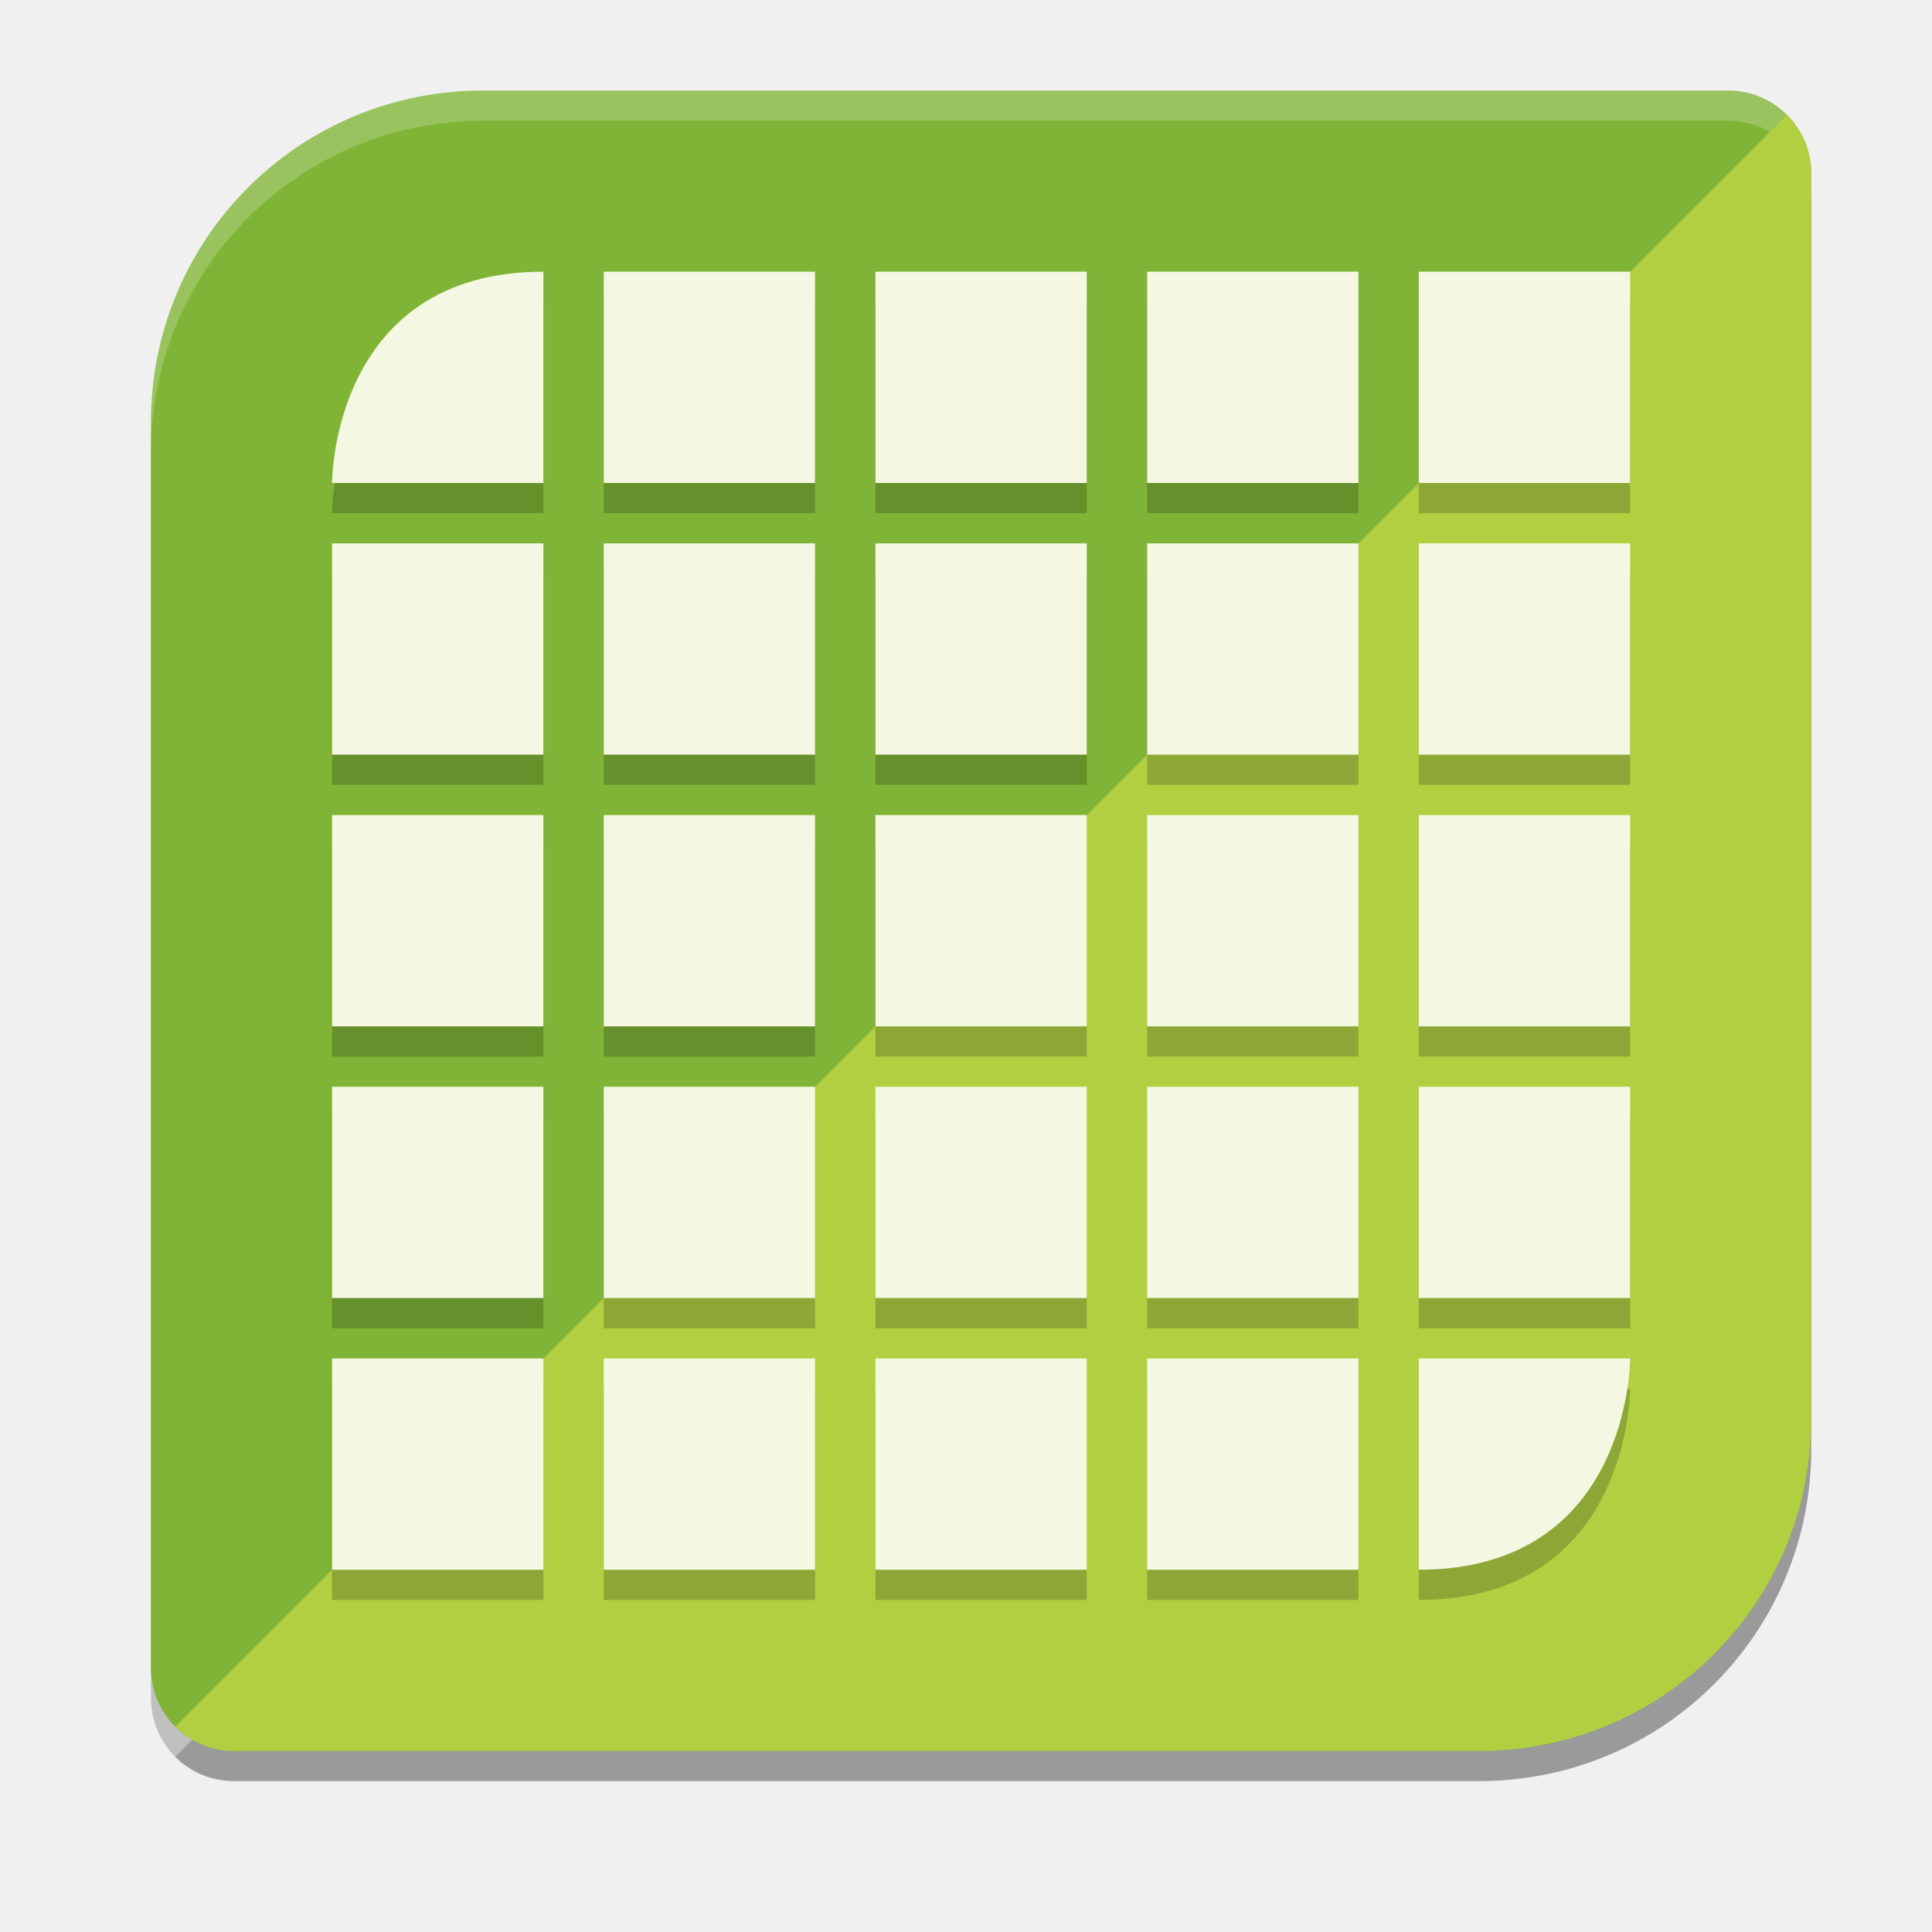
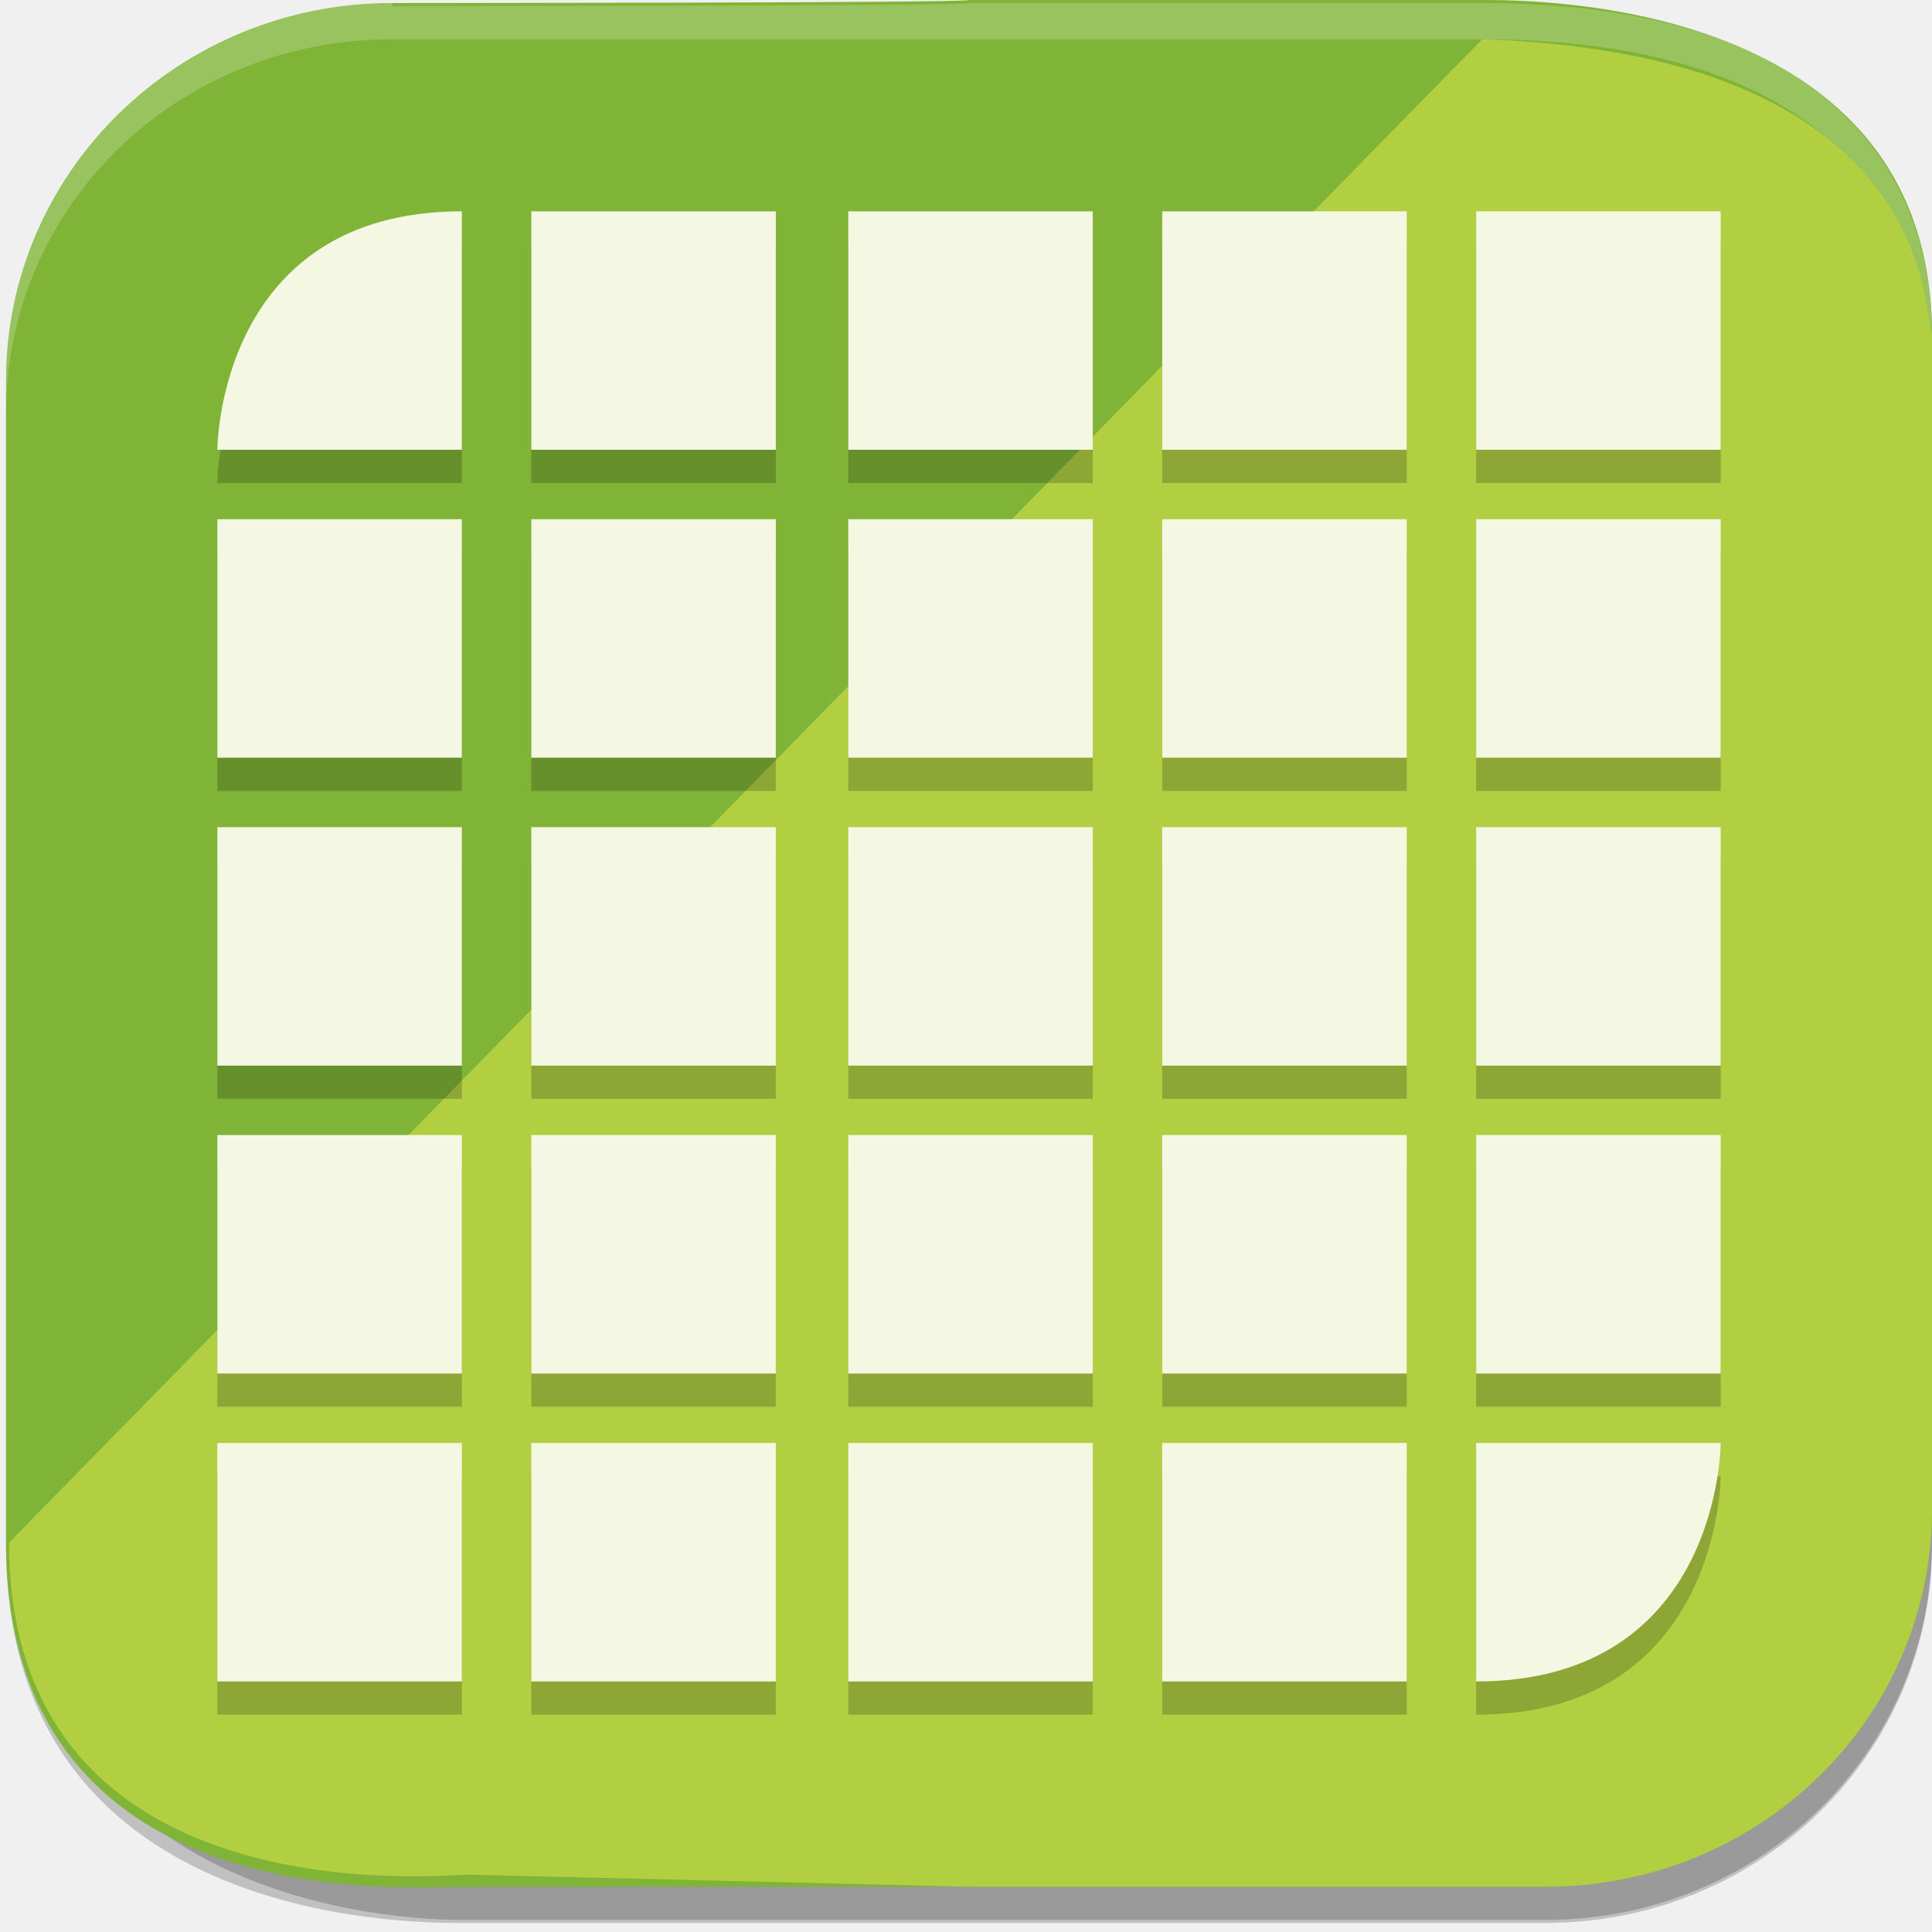
- <svg xmlns="http://www.w3.org/2000/svg" width="64" height="64" version="1">
-   <path style="opacity:0.2" d="M 16,4 C 9.906,4 5,8.906 5,15 V 31.5 56.25 C 5,57.773 6.227,59 7.75,59 H 32.5 49 C 55.094,59 60,54.094 60,48 V 31.5 6.75 c 0,-1.523 -1.226,-2.75 -2.75,-2.75 H 32.5 Z" />
-   <path style="opacity:0.2" d="M 59.197,4.803 5.803,58.197 C 6.3,58.694 6.988,59 7.75,59 H 32.5 49 C 55.094,59 60,54.094 60,48 V 31.5 6.75 c 0,-0.762 -0.306,-1.45 -0.803,-1.947 z" />
-   <path style="fill:#80b436" d="M 16,3 C 9.906,3 5,7.906 5,14 V 30.5 55.25 C 5,56.773 6.227,58 7.75,58 H 32.5 49 C 55.094,58 60,53.094 60,47 V 30.5 5.75 c 0,-1.523 -1.226,-2.75 -2.75,-2.75 H 32.5 Z" />
-   <path style="opacity:0.2;fill:#ffffff" d="M 16,3 C 9.906,3 5,7.906 5,14 v 1 C 5,8.906 9.906,4 16,4 H 32.5 57.25 C 58.773,4 60,5.226 60,6.75 v -1 C 60,4.226 58.773,3 57.25,3 H 32.5 Z" />
-   <path style="fill:#b2cf42" d="M 59.197,3.803 5.803,57.197 C 6.3,57.694 6.988,58 7.75,58 H 32.5 49 C 55.094,58 60,53.094 60,47 V 30.5 5.75 c 0,-0.762 -0.306,-1.45 -0.803,-1.947 z" />
-   <path style="opacity:0.2" d="m 18,10 c -7.026,0 -7,7 -7,7 h 7 z m 2,0 v 7 h 7 v -7 z m 9,0 v 7 h 7 v -7 z m 9,0 v 7 h 7 v -7 z m 9,0 v 7 h 7 v -7 z m -36,9 v 7 h 7 v -7 z m 9,0 v 7 h 7 v -7 z m 9,0 v 7 h 7 v -7 z m 9,0 v 7 h 7 v -7 z m 9,0 v 7 h 7 v -7 z m -36,9 v 7 h 7 v -7 z m 9,0 v 7 h 7 v -7 z m 9,0 v 7 h 7 v -7 z m 9,0 v 7 h 7 v -7 z m 9,0 v 7 h 7 v -7 z m -36,9 v 7 h 7 v -7 z m 9,0 v 7 h 7 v -7 z m 9,0 v 7 h 7 v -7 z m 9,0 v 7 h 7 v -7 z m 9,0 v 7 h 7 v -7 z m -36,9 v 7 h 7 v -7 z m 9,0 v 7 h 7 v -7 z m 9,0 v 7 h 7 v -7 z m 9,0 v 7 h 7 v -7 z m 9,0 v 7 c 7.026,0 7,-7 7,-7 z" />
-   <path style="fill:#f4f7e2" d="m 18,9 c -7.026,0 -7,7 -7,7 h 7 z m 2,0 v 7 h 7 V 9 Z m 9,0 v 7 h 7 V 9 Z m 9,0 v 7 h 7 V 9 Z m 9,0 v 7 h 7 V 9 Z m -36,9 v 7 h 7 v -7 z m 9,0 v 7 h 7 v -7 z m 9,0 v 7 h 7 v -7 z m 9,0 v 7 h 7 v -7 z m 9,0 v 7 h 7 v -7 z m -36,9 v 7 h 7 v -7 z m 9,0 v 7 h 7 v -7 z m 9,0 v 7 h 7 v -7 z m 9,0 v 7 h 7 v -7 z m 9,0 v 7 h 7 v -7 z m -36,9 v 7 h 7 v -7 z m 9,0 v 7 h 7 v -7 z m 9,0 v 7 h 7 v -7 z m 9,0 v 7 h 7 v -7 z m 9,0 v 7 h 7 v -7 z m -36,9 v 7 h 7 v -7 z m 9,0 v 7 h 7 v -7 z m 9,0 v 7 h 7 v -7 z m 9,0 v 7 h 7 v -7 z m 9,0 v 7 c 7.026,0 7,-7 7,-7 z" />
+ <svg xmlns="http://www.w3.org/2000/svg" id="_图层_1" data-name="图层_1" version="1.1" viewBox="0 0 64 64" width="64" height="64">
+   <defs>
+     <style>
+       .st0 {
+         fill: #b2cf42;
+       }
+ 
+       .st1 {
+         fill: #f4f7e2;
+       }
+ 
+       .st2, .st3 {
+         isolation: isolate;
+         opacity: .2;
+       }
+ 
+       .st3 {
+         fill: #fff;
+       }
+ 
+       .st4 {
+         fill: #80b436;
+       }
+     </style>
+   </defs>
+   <path class="st2" d="M13,1.3C5.9,1.3.2,6.8.2,13.8v37.4c0,12.5,13.3,12.5,15.1,12.5h35.9c7.1,0,12.8-5.6,12.8-12.5V11.1c0-1.7,0-9.3-14.9-9.8h-17s-19.1,0-19.1,0Z" />
+   <path class="st2" d="M49.1,1.3L.7,51.1c.2,12.5,13.7,12.5,14.6,12.5h35.9c7.1,0,12.8-5.6,12.8-12.5V11.1c0-.9,0-9.3-14.9-9.8Z" />
+   <path class="st4" d="M13,.1C5.9.1.2,5.7.2,12.6v38.5c0,12.5,13.3,11.4,15.1,11.4h16.8s19.1,0,19.1,0c7.1,0,12.8-5.6,12.8-12.5V11.1C64,0,50.9,0,49.1,0h-17c0,.1-19.1.1-19.1.1Z" />
+   <path class="st3" d="M13,.1C5.9.1.2,5.7.2,12.6v1.1C.2,6.8,5.9,1.3,13,1.3h36.1c14.9,0,14.9,9.6,14.9,11.3v-1.4c0-1.7,0-11.1-14.9-11.1h-17c0,.1-19.1.1-19.1.1Z" />
+   <path class="st0" d="M49.1,1.3L.3,51.1c0,12.5,14.4,11,15.2,11l16.6.4h19.1c7.1,0,12.8-5.6,12.8-12.5V11.1c-.3-.9,0-9.3-14.9-9.8Z" />
+   <path class="st2" d="M15.3,8.1c-8.1,0-8.1,7.9-8.1,7.9h8.1v-7.9ZM17.6,8.1v7.9h8.1v-7.9h-8.1ZM28.1,8.1v7.9h8.1v-7.9h-8.1ZM38.5,8.1v7.9h8.1v-7.9h-8.1ZM48.9,8.1v7.9h8.1v-7.9h-8.1ZM7.2,18.3v7.9h8.1v-7.9H7.2ZM17.6,18.3v7.9h8.1v-7.9h-8.1ZM28.1,18.3v7.9h8.1v-7.9h-8.1ZM38.5,18.3v7.9h8.1v-7.9h-8.1ZM48.9,18.3v7.9h8.1v-7.9h-8.1ZM7.2,28.5v7.9h8.1v-7.9H7.2ZM17.6,28.5v7.9h8.1v-7.9h-8.1ZM28.1,28.5v7.9h8.1v-7.9h-8.1ZM38.5,28.5v7.9h8.1v-7.9h-8.1ZM48.9,28.5v7.9h8.1v-7.9h-8.1ZM7.2,38.7v7.9h8.1v-7.9H7.2ZM17.6,38.7v7.9h8.1v-7.9h-8.1ZM28.1,38.7v7.9h8.1v-7.9h-8.1ZM38.5,38.7v7.9h8.1v-7.9h-8.1ZM48.9,38.7v7.9h8.1v-7.9h-8.1ZM7.2,48.9v7.9h8.1v-7.9H7.2ZM17.6,48.9v7.9h8.1v-7.9h-8.1ZM28.1,48.9v7.9h8.1v-7.9h-8.1ZM38.5,48.9v7.9h8.1v-7.9h-8.1ZM48.9,48.9v7.9c8.1,0,8.1-7.9,8.1-7.9h-8.1Z" />
+   <path class="st1" d="M15.3,7c-8.1,0-8.1,7.9-8.1,7.9h8.1v-7.9ZM17.6,7v7.9h8.1v-7.9h-8.1ZM28.1,7v7.9h8.1v-7.9h-8.1ZM38.5,7v7.9h8.1v-7.9h-8.1ZM48.9,7v7.9h8.1v-7.9h-8.1ZM7.2,17.2v7.9h8.1v-7.9H7.2ZM17.6,17.2v7.9h8.1v-7.9h-8.1ZM28.1,17.2v7.9h8.1v-7.9h-8.1ZM38.5,17.2v7.9h8.1v-7.9h-8.1ZM48.9,17.2v7.9h8.1v-7.9h-8.1ZM7.2,27.4v7.9h8.1v-7.9H7.2ZM17.6,27.4v7.9h8.1v-7.9h-8.1ZM28.1,27.4v7.9h8.1v-7.9h-8.1ZM38.5,27.4v7.9h8.1v-7.9h-8.1ZM48.9,27.4v7.9h8.1v-7.9h-8.1ZM7.2,37.6v7.9h8.1v-7.9H7.2ZM17.6,37.6v7.9h8.1v-7.9h-8.1ZM28.1,37.6v7.9h8.1v-7.9h-8.1ZM38.5,37.6v7.9h8.1v-7.9h-8.1ZM48.9,37.6v7.9h8.1v-7.9h-8.1ZM7.2,47.8v7.9h8.1v-7.9H7.2ZM17.6,47.8v7.9h8.1v-7.9h-8.1ZM28.1,47.8v7.9h8.1v-7.9h-8.1ZM38.5,47.8v7.9h8.1v-7.9h-8.1ZM48.9,47.8v7.9c8.1,0,8.1-7.9,8.1-7.9h-8.1Z" />
</svg>
